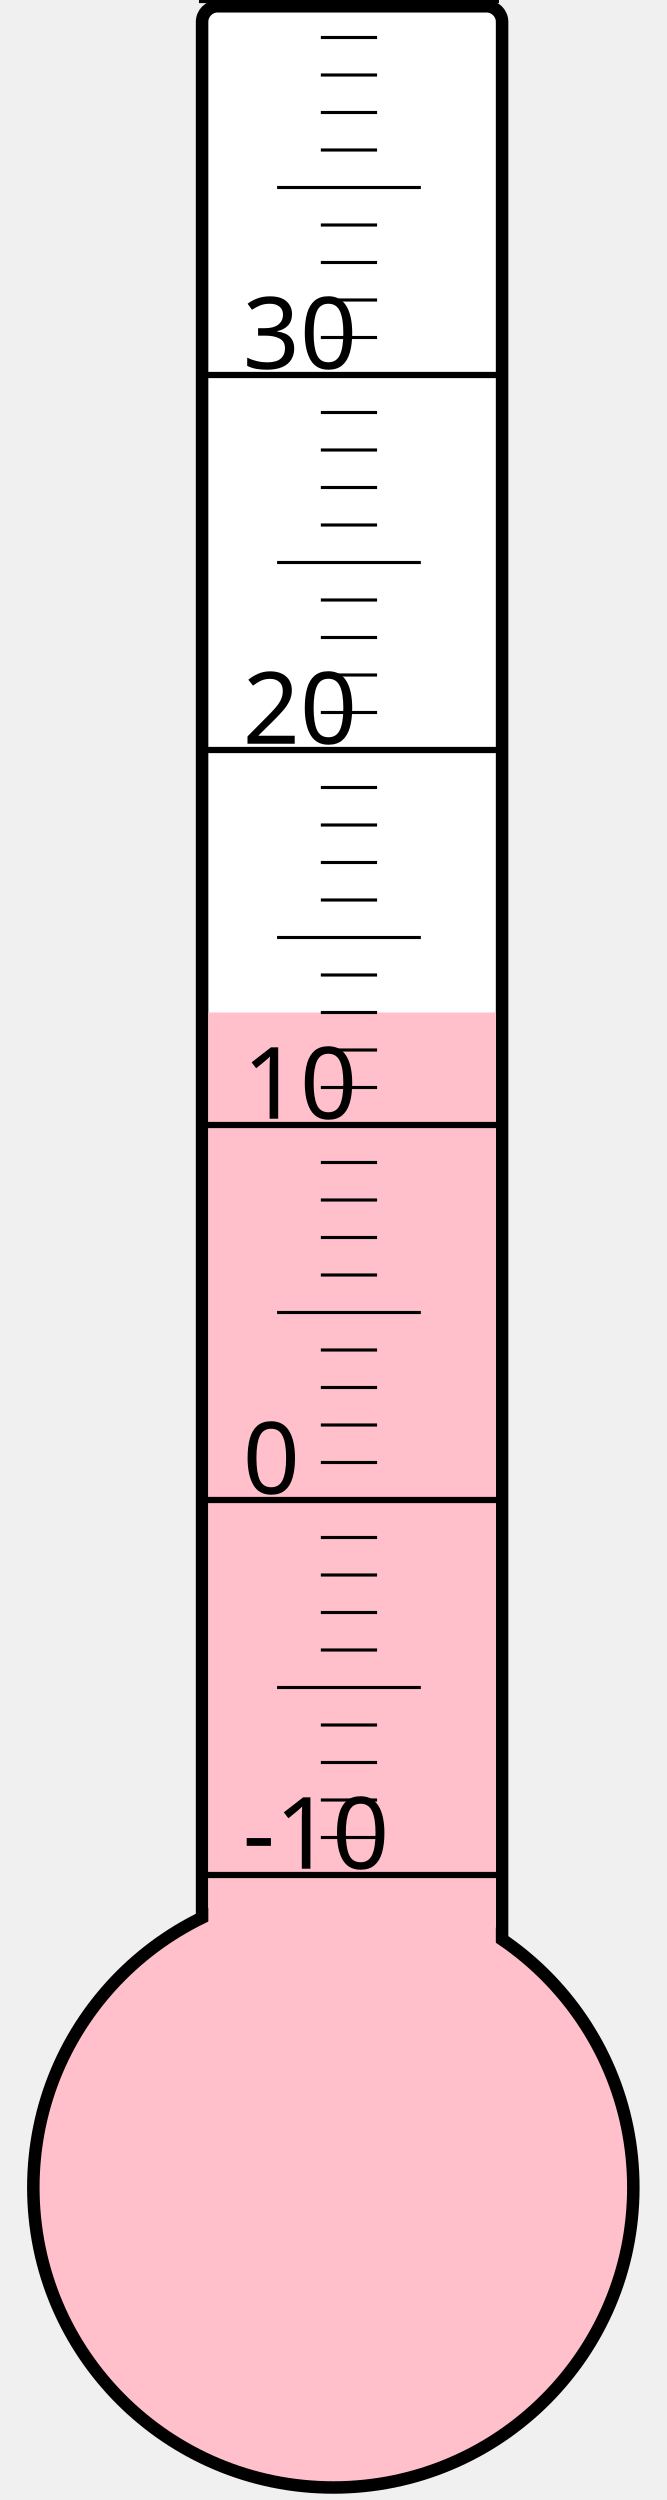
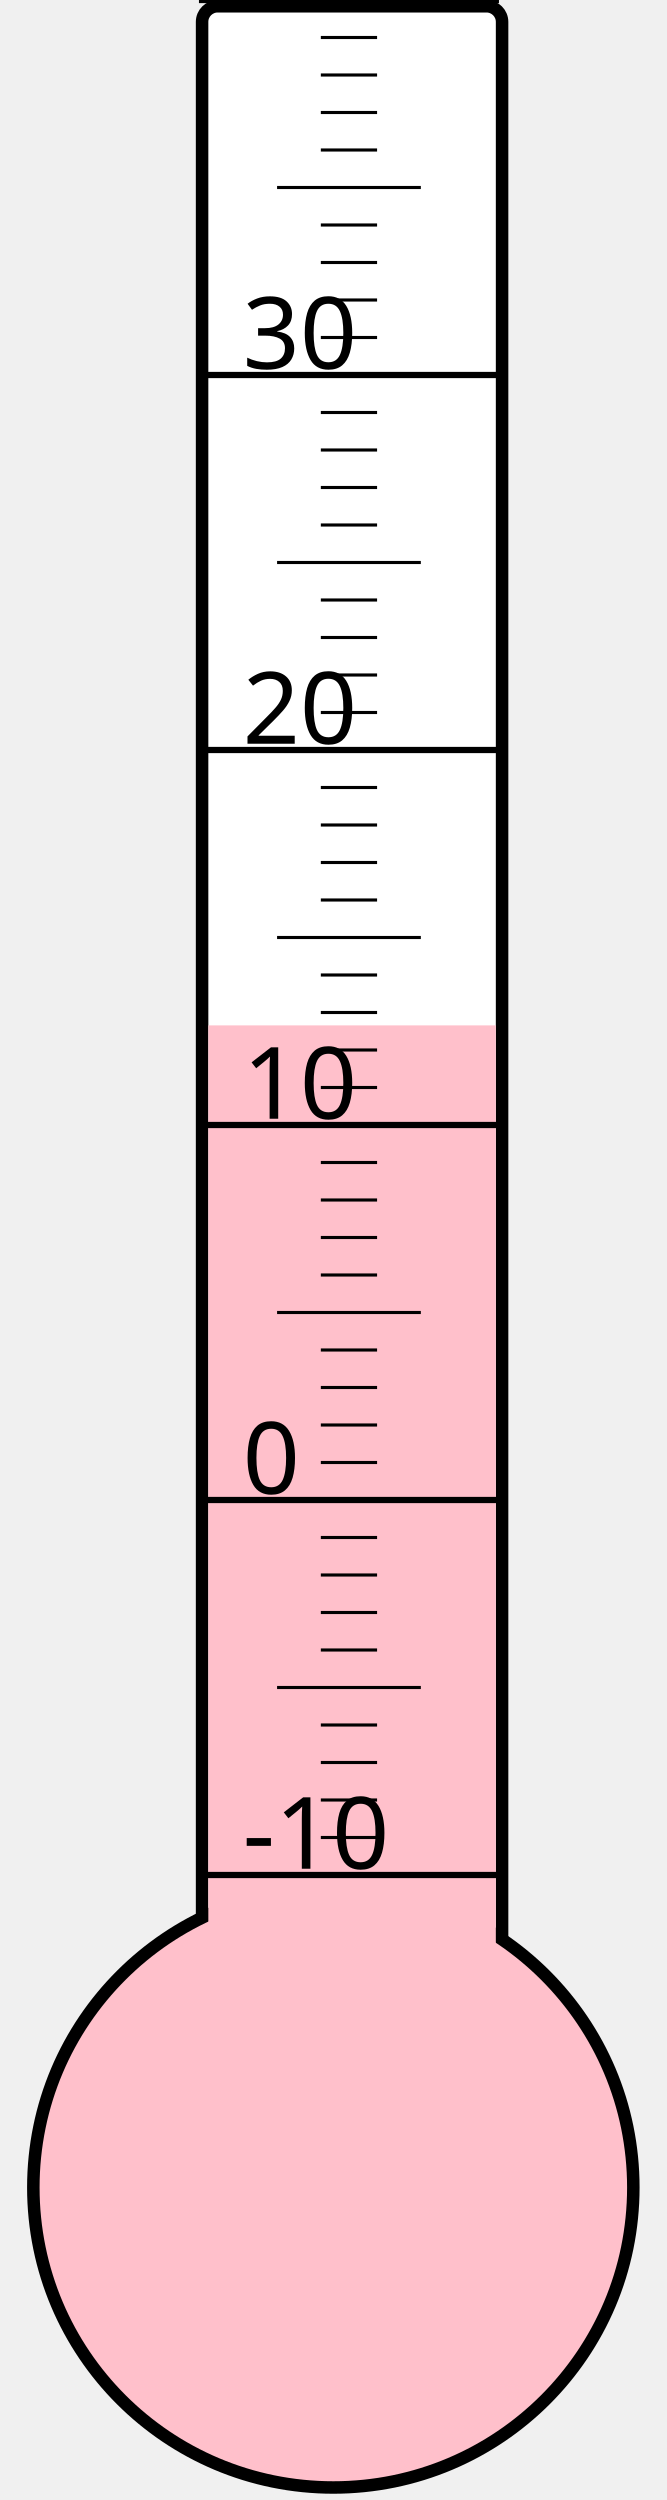
<svg xmlns="http://www.w3.org/2000/svg" width="40px" height="150px" viewBox="0 0 200 800">
  <rect width="200" height="800" x="0" y="0" style="fill: #ffffeb; fill-opacity: 0;" />
  <rect width="96" height="680" x="58" y="2" rx="5" ry="5" style="fill: white; fill-opacity: 1; stroke: black; stroke-width: 4;" />
  <circle cx="100" cy="700" r="96" style="fill: pink; stroke: black; stroke-width: 4;" />
-   <rect width="92" height="376.0" x="60" y="324.0" style="fill: pink; fill-opacity: 1; stroke-width: 0;" />
+   <rect width="92" height="371.875" x="60" y="328.125" style="fill: pink; fill-opacity: 1; stroke-width: 0;" />
  <text x="71" y="598" style="font-family: sans-serif; font-size: 24pt;">-10</text>
  <text x="71" y="478" style="font-family: sans-serif; font-size: 24pt;">0</text>
  <text x="71" y="358" style="font-family: sans-serif; font-size: 24pt;">10</text>
  <text x="71" y="238" style="font-family: sans-serif; font-size: 24pt;">20</text>
  <text x="71" y="118" style="font-family: sans-serif; font-size: 24pt;">30</text>
  <g style="stroke: black;">
    <line x1="57" y1="600" x2="153" y2="600" style="stroke-width: 2;" />
    <line x1="96" y1="588" x2="114" y2="588" style="stroke-width: 1;" />
    <line x1="96" y1="576" x2="114" y2="576" style="stroke-width: 1;" />
    <line x1="96" y1="564" x2="114" y2="564" style="stroke-width: 1;" />
    <line x1="96" y1="552" x2="114" y2="552" style="stroke-width: 1;" />
    <line x1="82" y1="540" x2="128" y2="540" style="stroke-width: 1;" />
    <line x1="96" y1="528" x2="114" y2="528" style="stroke-width: 1;" />
    <line x1="96" y1="516" x2="114" y2="516" style="stroke-width: 1;" />
    <line x1="96" y1="504" x2="114" y2="504" style="stroke-width: 1;" />
    <line x1="96" y1="492" x2="114" y2="492" style="stroke-width: 1;" />
    <line x1="57" y1="480" x2="153" y2="480" style="stroke-width: 2;" />
    <line x1="96" y1="468" x2="114" y2="468" style="stroke-width: 1;" />
    <line x1="96" y1="456" x2="114" y2="456" style="stroke-width: 1;" />
    <line x1="96" y1="444" x2="114" y2="444" style="stroke-width: 1;" />
    <line x1="96" y1="432" x2="114" y2="432" style="stroke-width: 1;" />
    <line x1="82" y1="420" x2="128" y2="420" style="stroke-width: 1;" />
    <line x1="96" y1="408" x2="114" y2="408" style="stroke-width: 1;" />
    <line x1="96" y1="396" x2="114" y2="396" style="stroke-width: 1;" />
    <line x1="96" y1="384" x2="114" y2="384" style="stroke-width: 1;" />
    <line x1="96" y1="372" x2="114" y2="372" style="stroke-width: 1;" />
    <line x1="57" y1="360" x2="153" y2="360" style="stroke-width: 2;" />
    <line x1="96" y1="348" x2="114" y2="348" style="stroke-width: 1;" />
    <line x1="96" y1="336" x2="114" y2="336" style="stroke-width: 1;" />
    <line x1="96" y1="324" x2="114" y2="324" style="stroke-width: 1;" />
    <line x1="96" y1="312" x2="114" y2="312" style="stroke-width: 1;" />
    <line x1="82" y1="300" x2="128" y2="300" style="stroke-width: 1;" />
    <line x1="96" y1="288" x2="114" y2="288" style="stroke-width: 1;" />
    <line x1="96" y1="276" x2="114" y2="276" style="stroke-width: 1;" />
    <line x1="96" y1="264" x2="114" y2="264" style="stroke-width: 1;" />
    <line x1="96" y1="252" x2="114" y2="252" style="stroke-width: 1;" />
    <line x1="57" y1="240" x2="153" y2="240" style="stroke-width: 2;" />
    <line x1="96" y1="228" x2="114" y2="228" style="stroke-width: 1;" />
    <line x1="96" y1="216" x2="114" y2="216" style="stroke-width: 1;" />
    <line x1="96" y1="204" x2="114" y2="204" style="stroke-width: 1;" />
    <line x1="96" y1="192" x2="114" y2="192" style="stroke-width: 1;" />
    <line x1="82" y1="180" x2="128" y2="180" style="stroke-width: 1;" />
    <line x1="96" y1="168" x2="114" y2="168" style="stroke-width: 1;" />
    <line x1="96" y1="156" x2="114" y2="156" style="stroke-width: 1;" />
    <line x1="96" y1="144" x2="114" y2="144" style="stroke-width: 1;" />
    <line x1="96" y1="132" x2="114" y2="132" style="stroke-width: 1;" />
    <line x1="57" y1="120" x2="153" y2="120" style="stroke-width: 2;" />
    <line x1="96" y1="108" x2="114" y2="108" style="stroke-width: 1;" />
    <line x1="96" y1="96" x2="114" y2="96" style="stroke-width: 1;" />
    <line x1="96" y1="84" x2="114" y2="84" style="stroke-width: 1;" />
    <line x1="96" y1="72" x2="114" y2="72" style="stroke-width: 1;" />
    <line x1="82" y1="60" x2="128" y2="60" style="stroke-width: 1;" />
    <line x1="96" y1="48" x2="114" y2="48" style="stroke-width: 1;" />
    <line x1="96" y1="36" x2="114" y2="36" style="stroke-width: 1;" />
    <line x1="96" y1="24" x2="114" y2="24" style="stroke-width: 1;" />
    <line x1="96" y1="12" x2="114" y2="12" style="stroke-width: 1;" />
    <line x1="57" y1="0" x2="153" y2="0" style="stroke-width: 2;" />
  </g>
</svg>
